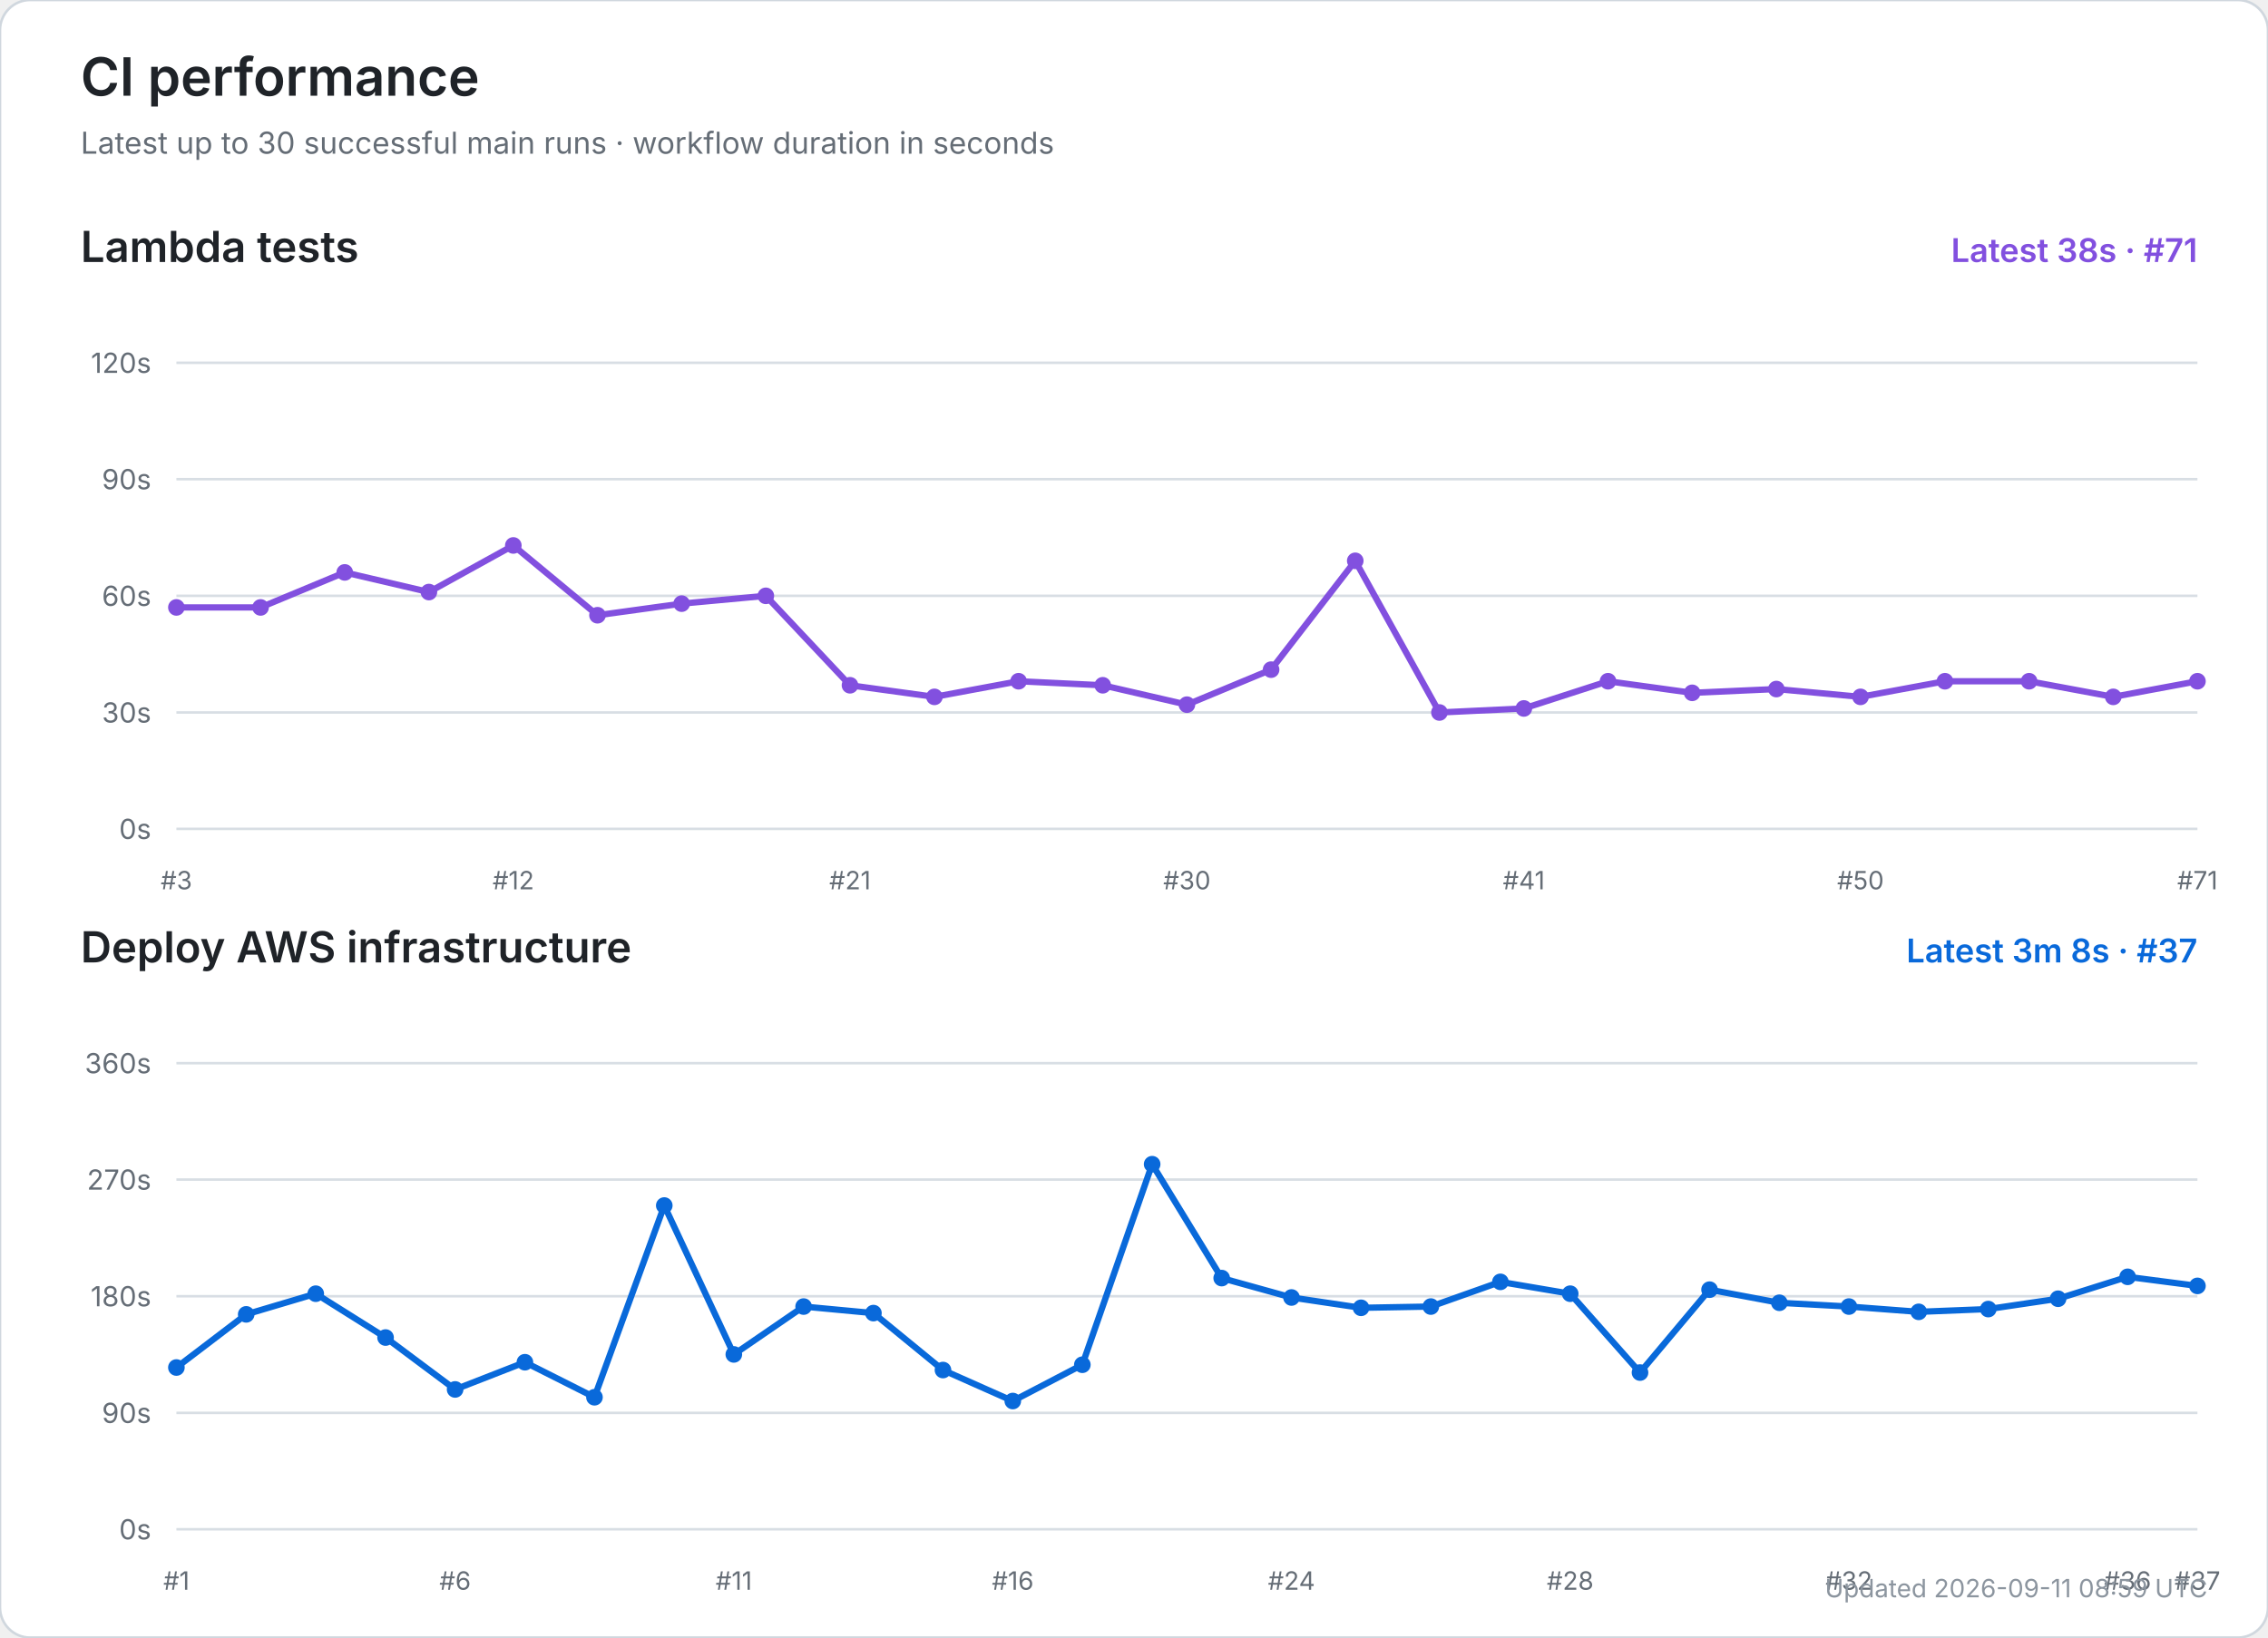
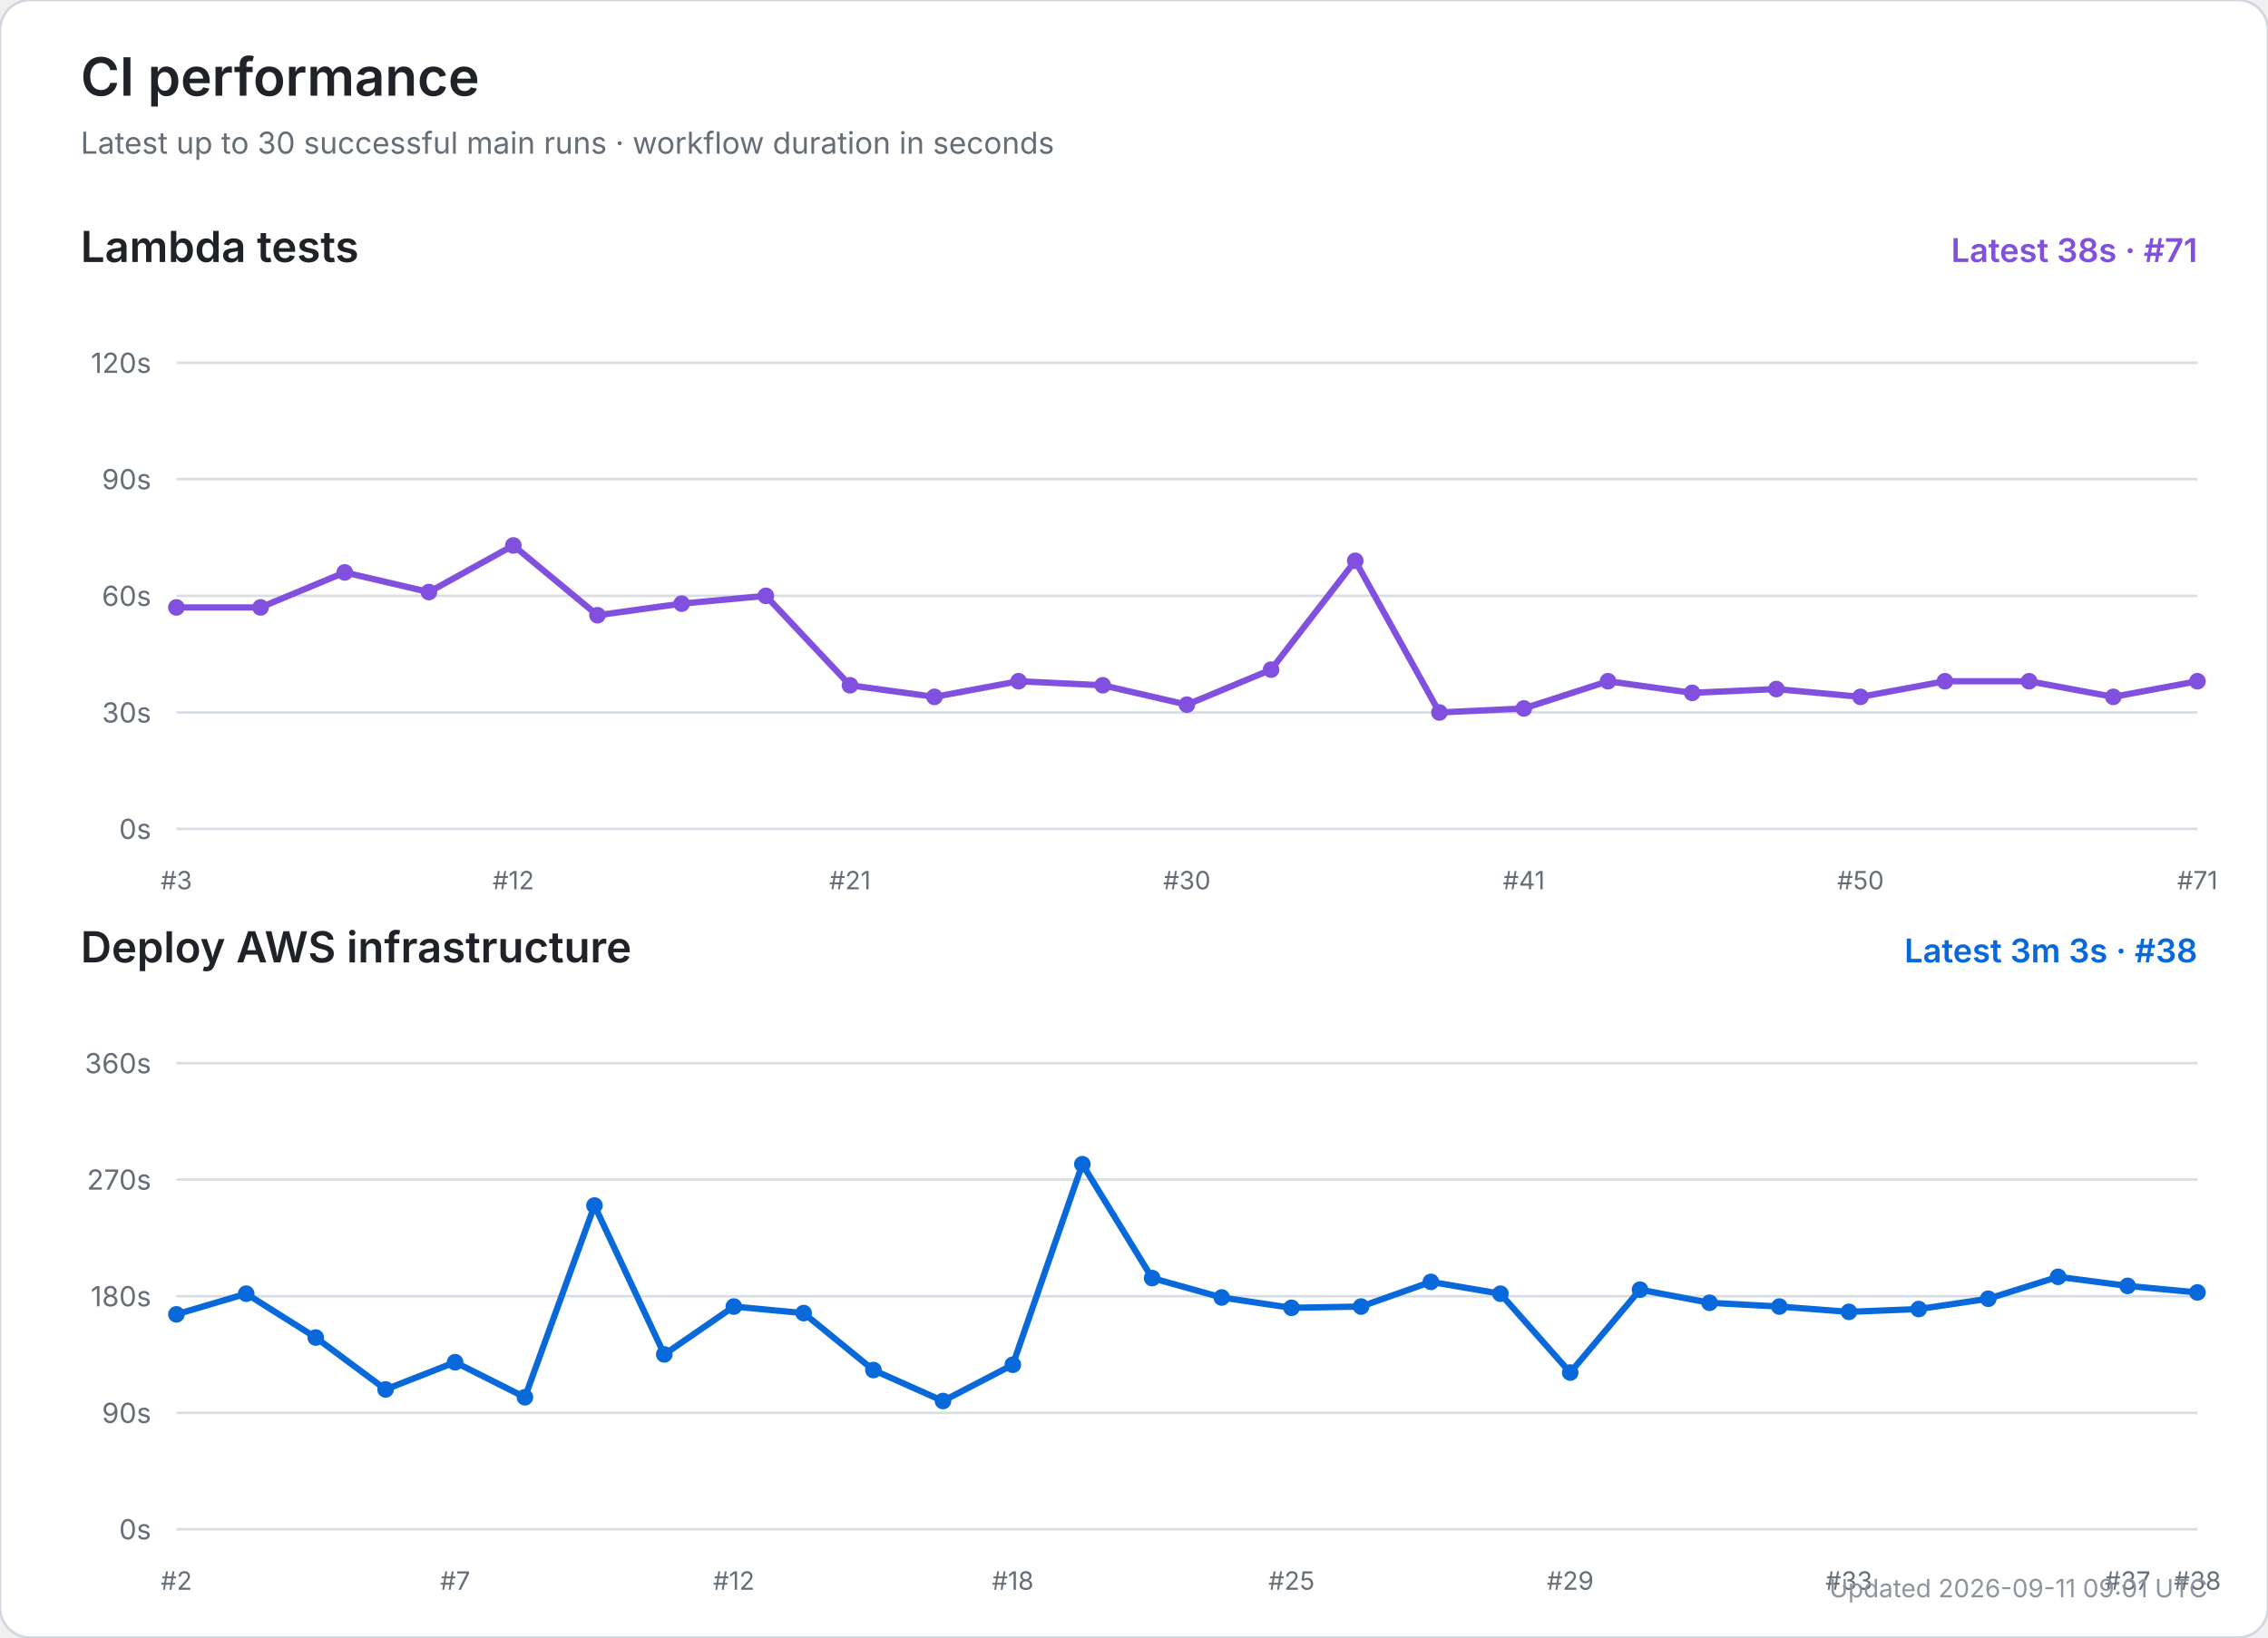
<svg xmlns="http://www.w3.org/2000/svg" width="900" height="650" viewBox="0 0 900 650" role="img" aria-labelledby="title desc">
  <rect width="100%" height="100%" rx="12" fill="#ffffff" stroke="#d0d7de" />
  <text x="32" y="38" font-size="21" font-weight="600" fill="#1f2328" font-family="-apple-system,BlinkMacSystemFont,Segoe UI,sans-serif">CI performance</text>
  <text x="32" y="61" font-size="12" fill="#656d76" font-family="-apple-system,BlinkMacSystemFont,Segoe UI,sans-serif">Latest up to 30 successful main runs · workflow duration in seconds</text>
  <text x="32" y="104" font-size="17" font-weight="600" fill="#1f2328" font-family="-apple-system,BlinkMacSystemFont,Segoe UI,sans-serif">Lambda tests</text>
  <text x="872" y="104" text-anchor="end" font-size="13" font-weight="600" fill="#8250df" font-family="-apple-system,BlinkMacSystemFont,Segoe UI,sans-serif">Latest 38s · #71</text>
  <line x1="70" y1="329.0" x2="872" y2="329.0" stroke="#d8dee4" stroke-width="1" />
  <text x="60" y="333.0" text-anchor="end" font-size="11" fill="#656d76" font-family="-apple-system,BlinkMacSystemFont,Segoe UI,sans-serif">0s</text>
  <line x1="70" y1="282.8" x2="872" y2="282.8" stroke="#d8dee4" stroke-width="1" />
  <text x="60" y="286.8" text-anchor="end" font-size="11" fill="#656d76" font-family="-apple-system,BlinkMacSystemFont,Segoe UI,sans-serif">30s</text>
  <line x1="70" y1="236.5" x2="872" y2="236.5" stroke="#d8dee4" stroke-width="1" />
  <text x="60" y="240.5" text-anchor="end" font-size="11" fill="#656d76" font-family="-apple-system,BlinkMacSystemFont,Segoe UI,sans-serif">60s</text>
  <line x1="70" y1="190.2" x2="872" y2="190.2" stroke="#d8dee4" stroke-width="1" />
  <text x="60" y="194.2" text-anchor="end" font-size="11" fill="#656d76" font-family="-apple-system,BlinkMacSystemFont,Segoe UI,sans-serif">90s</text>
  <line x1="70" y1="144.0" x2="872" y2="144.0" stroke="#d8dee4" stroke-width="1" />
  <text x="60" y="148.0" text-anchor="end" font-size="11" fill="#656d76" font-family="-apple-system,BlinkMacSystemFont,Segoe UI,sans-serif">120s</text>
  <text x="70.0" y="353" text-anchor="middle" font-size="10" fill="#656d76" font-family="-apple-system,BlinkMacSystemFont,Segoe UI,sans-serif">#3</text>
  <text x="203.7" y="353" text-anchor="middle" font-size="10" fill="#656d76" font-family="-apple-system,BlinkMacSystemFont,Segoe UI,sans-serif">#12</text>
  <text x="337.3" y="353" text-anchor="middle" font-size="10" fill="#656d76" font-family="-apple-system,BlinkMacSystemFont,Segoe UI,sans-serif">#21</text>
  <text x="471.0" y="353" text-anchor="middle" font-size="10" fill="#656d76" font-family="-apple-system,BlinkMacSystemFont,Segoe UI,sans-serif">#30</text>
  <text x="604.7" y="353" text-anchor="middle" font-size="10" fill="#656d76" font-family="-apple-system,BlinkMacSystemFont,Segoe UI,sans-serif">#41</text>
  <text x="738.3" y="353" text-anchor="middle" font-size="10" fill="#656d76" font-family="-apple-system,BlinkMacSystemFont,Segoe UI,sans-serif">#50</text>
  <text x="872.0" y="353" text-anchor="middle" font-size="10" fill="#656d76" font-family="-apple-system,BlinkMacSystemFont,Segoe UI,sans-serif">#71</text>
  <polyline points="70.0,241.1 103.4,241.1 136.8,227.2 170.2,235.0 203.7,216.5 237.1,244.2 270.5,239.6 303.9,236.5 337.3,272.0 370.8,276.6 404.2,270.4 437.6,272.0 471.0,279.7 504.4,265.8 537.8,222.6 571.2,282.8 604.7,281.2 638.1,270.4 671.5,275.0 704.9,273.5 738.3,276.6 771.8,270.4 805.2,270.4 838.6,276.6 872.0,270.4" fill="none" stroke="#8250df" stroke-width="2.5" stroke-linecap="round" stroke-linejoin="round" />
  <circle cx="70.0" cy="241.1" r="3.3" fill="#8250df" />
  <circle cx="103.4" cy="241.1" r="3.3" fill="#8250df" />
  <circle cx="136.8" cy="227.2" r="3.3" fill="#8250df" />
  <circle cx="170.2" cy="235.0" r="3.3" fill="#8250df" />
  <circle cx="203.7" cy="216.5" r="3.3" fill="#8250df" />
  <circle cx="237.1" cy="244.2" r="3.3" fill="#8250df" />
  <circle cx="270.5" cy="239.6" r="3.3" fill="#8250df" />
  <circle cx="303.9" cy="236.5" r="3.3" fill="#8250df" />
  <circle cx="337.3" cy="272.0" r="3.3" fill="#8250df" />
  <circle cx="370.8" cy="276.6" r="3.3" fill="#8250df" />
  <circle cx="404.2" cy="270.4" r="3.3" fill="#8250df" />
  <circle cx="437.6" cy="272.0" r="3.3" fill="#8250df" />
  <circle cx="471.0" cy="279.7" r="3.3" fill="#8250df" />
  <circle cx="504.4" cy="265.8" r="3.3" fill="#8250df" />
  <circle cx="537.8" cy="222.6" r="3.3" fill="#8250df" />
  <circle cx="571.2" cy="282.8" r="3.3" fill="#8250df" />
  <circle cx="604.7" cy="281.2" r="3.3" fill="#8250df" />
  <circle cx="638.1" cy="270.4" r="3.3" fill="#8250df" />
  <circle cx="671.5" cy="275.0" r="3.3" fill="#8250df" />
  <circle cx="704.9" cy="273.5" r="3.3" fill="#8250df" />
  <circle cx="738.3" cy="276.6" r="3.3" fill="#8250df" />
  <circle cx="771.8" cy="270.4" r="3.3" fill="#8250df" />
  <circle cx="805.2" cy="270.4" r="3.3" fill="#8250df" />
  <circle cx="838.6" cy="276.6" r="3.3" fill="#8250df" />
  <circle cx="872.0" cy="270.4" r="3.3" fill="#8250df" />
  <text x="32" y="382" font-size="17" font-weight="600" fill="#1f2328" font-family="-apple-system,BlinkMacSystemFont,Segoe UI,sans-serif">Deploy AWS infrastructure</text>
-   <text x="872" y="382" text-anchor="end" font-size="13" font-weight="600" fill="#0969da" font-family="-apple-system,BlinkMacSystemFont,Segoe UI,sans-serif">Latest 3m 8s · #37</text>
+   <text x="872" y="382" text-anchor="end" font-size="13" font-weight="600" fill="#0969da" font-family="-apple-system,BlinkMacSystemFont,Segoe UI,sans-serif">Latest 3m 3s · #38</text>
  <line x1="70" y1="607.0" x2="872" y2="607.0" stroke="#d8dee4" stroke-width="1" />
  <text x="60" y="611.0" text-anchor="end" font-size="11" fill="#656d76" font-family="-apple-system,BlinkMacSystemFont,Segoe UI,sans-serif">0s</text>
  <line x1="70" y1="560.8" x2="872" y2="560.8" stroke="#d8dee4" stroke-width="1" />
  <text x="60" y="564.8" text-anchor="end" font-size="11" fill="#656d76" font-family="-apple-system,BlinkMacSystemFont,Segoe UI,sans-serif">90s</text>
  <line x1="70" y1="514.5" x2="872" y2="514.5" stroke="#d8dee4" stroke-width="1" />
  <text x="60" y="518.5" text-anchor="end" font-size="11" fill="#656d76" font-family="-apple-system,BlinkMacSystemFont,Segoe UI,sans-serif">180s</text>
  <line x1="70" y1="468.2" x2="872" y2="468.2" stroke="#d8dee4" stroke-width="1" />
  <text x="60" y="472.2" text-anchor="end" font-size="11" fill="#656d76" font-family="-apple-system,BlinkMacSystemFont,Segoe UI,sans-serif">270s</text>
  <line x1="70" y1="422.0" x2="872" y2="422.0" stroke="#d8dee4" stroke-width="1" />
  <text x="60" y="426.0" text-anchor="end" font-size="11" fill="#656d76" font-family="-apple-system,BlinkMacSystemFont,Segoe UI,sans-serif">360s</text>
-   <text x="70.0" y="631" text-anchor="middle" font-size="10" fill="#656d76" font-family="-apple-system,BlinkMacSystemFont,Segoe UI,sans-serif">#1</text>
-   <text x="180.6" y="631" text-anchor="middle" font-size="10" fill="#656d76" font-family="-apple-system,BlinkMacSystemFont,Segoe UI,sans-serif">#6</text>
-   <text x="291.2" y="631" text-anchor="middle" font-size="10" fill="#656d76" font-family="-apple-system,BlinkMacSystemFont,Segoe UI,sans-serif">#11</text>
-   <text x="401.9" y="631" text-anchor="middle" font-size="10" fill="#656d76" font-family="-apple-system,BlinkMacSystemFont,Segoe UI,sans-serif">#16</text>
-   <text x="512.5" y="631" text-anchor="middle" font-size="10" fill="#656d76" font-family="-apple-system,BlinkMacSystemFont,Segoe UI,sans-serif">#24</text>
-   <text x="623.1" y="631" text-anchor="middle" font-size="10" fill="#656d76" font-family="-apple-system,BlinkMacSystemFont,Segoe UI,sans-serif">#28</text>
-   <text x="733.7" y="631" text-anchor="middle" font-size="10" fill="#656d76" font-family="-apple-system,BlinkMacSystemFont,Segoe UI,sans-serif">#32</text>
-   <text x="844.3" y="631" text-anchor="middle" font-size="10" fill="#656d76" font-family="-apple-system,BlinkMacSystemFont,Segoe UI,sans-serif">#36</text>
-   <text x="872.0" y="631" text-anchor="middle" font-size="10" fill="#656d76" font-family="-apple-system,BlinkMacSystemFont,Segoe UI,sans-serif">#37</text>
-   <polyline points="70.0,542.8 97.7,521.7 125.3,513.5 153.0,530.9 180.6,551.5 208.3,540.7 235.9,554.6 263.6,478.5 291.2,537.6 318.9,518.6 346.6,521.2 374.2,543.8 401.9,556.1 429.5,541.7 457.2,462.1 484.8,507.3 512.5,515.0 540.1,519.1 567.8,518.6 595.4,508.8 623.1,513.5 650.8,544.8 678.4,511.9 706.1,517.1 733.7,518.6 761.4,520.7 789.0,519.6 816.7,515.5 844.3,506.8 872.0,510.4" fill="none" stroke="#0969da" stroke-width="2.5" stroke-linecap="round" stroke-linejoin="round" />
-   <circle cx="70.0" cy="542.8" r="3.3" fill="#0969da" />
-   <circle cx="97.7" cy="521.7" r="3.3" fill="#0969da" />
-   <circle cx="125.3" cy="513.5" r="3.3" fill="#0969da" />
-   <circle cx="153.0" cy="530.9" r="3.3" fill="#0969da" />
-   <circle cx="180.6" cy="551.5" r="3.3" fill="#0969da" />
-   <circle cx="208.3" cy="540.7" r="3.3" fill="#0969da" />
-   <circle cx="235.9" cy="554.6" r="3.3" fill="#0969da" />
-   <circle cx="263.6" cy="478.5" r="3.3" fill="#0969da" />
-   <circle cx="291.2" cy="537.6" r="3.3" fill="#0969da" />
-   <circle cx="318.9" cy="518.6" r="3.3" fill="#0969da" />
-   <circle cx="346.6" cy="521.2" r="3.3" fill="#0969da" />
-   <circle cx="374.2" cy="543.8" r="3.3" fill="#0969da" />
-   <circle cx="401.9" cy="556.1" r="3.3" fill="#0969da" />
-   <circle cx="429.5" cy="541.7" r="3.3" fill="#0969da" />
-   <circle cx="457.2" cy="462.1" r="3.3" fill="#0969da" />
-   <circle cx="484.8" cy="507.3" r="3.3" fill="#0969da" />
-   <circle cx="512.5" cy="515.0" r="3.3" fill="#0969da" />
-   <circle cx="540.1" cy="519.1" r="3.3" fill="#0969da" />
-   <circle cx="567.8" cy="518.6" r="3.3" fill="#0969da" />
-   <circle cx="595.4" cy="508.8" r="3.3" fill="#0969da" />
-   <circle cx="623.1" cy="513.5" r="3.3" fill="#0969da" />
-   <circle cx="650.8" cy="544.8" r="3.3" fill="#0969da" />
-   <circle cx="678.4" cy="511.9" r="3.3" fill="#0969da" />
-   <circle cx="706.1" cy="517.1" r="3.3" fill="#0969da" />
-   <circle cx="733.7" cy="518.6" r="3.3" fill="#0969da" />
-   <circle cx="761.4" cy="520.7" r="3.3" fill="#0969da" />
-   <circle cx="789.0" cy="519.6" r="3.3" fill="#0969da" />
-   <circle cx="816.7" cy="515.5" r="3.3" fill="#0969da" />
-   <circle cx="844.3" cy="506.8" r="3.3" fill="#0969da" />
-   <circle cx="872.0" cy="510.4" r="3.3" fill="#0969da" />
-   <text x="876" y="634" text-anchor="end" font-size="10" fill="#8c959f" font-family="-apple-system,BlinkMacSystemFont,Segoe UI,sans-serif">Updated 2026-09-11 08:59 UTC</text>
+   <text x="70.0" y="631" text-anchor="middle" font-size="10" fill="#656d76" font-family="-apple-system,BlinkMacSystemFont,Segoe UI,sans-serif">#2</text>
+   <text x="180.6" y="631" text-anchor="middle" font-size="10" fill="#656d76" font-family="-apple-system,BlinkMacSystemFont,Segoe UI,sans-serif">#7</text>
+   <text x="291.2" y="631" text-anchor="middle" font-size="10" fill="#656d76" font-family="-apple-system,BlinkMacSystemFont,Segoe UI,sans-serif">#12</text>
+   <text x="401.9" y="631" text-anchor="middle" font-size="10" fill="#656d76" font-family="-apple-system,BlinkMacSystemFont,Segoe UI,sans-serif">#18</text>
+   <text x="512.5" y="631" text-anchor="middle" font-size="10" fill="#656d76" font-family="-apple-system,BlinkMacSystemFont,Segoe UI,sans-serif">#25</text>
+   <text x="623.1" y="631" text-anchor="middle" font-size="10" fill="#656d76" font-family="-apple-system,BlinkMacSystemFont,Segoe UI,sans-serif">#29</text>
+   <text x="733.7" y="631" text-anchor="middle" font-size="10" fill="#656d76" font-family="-apple-system,BlinkMacSystemFont,Segoe UI,sans-serif">#33</text>
+   <text x="844.3" y="631" text-anchor="middle" font-size="10" fill="#656d76" font-family="-apple-system,BlinkMacSystemFont,Segoe UI,sans-serif">#37</text>
+   <text x="872.0" y="631" text-anchor="middle" font-size="10" fill="#656d76" font-family="-apple-system,BlinkMacSystemFont,Segoe UI,sans-serif">#38</text>
+   <polyline points="70.0,521.7 97.7,513.5 125.3,530.9 153.0,551.5 180.6,540.7 208.3,554.6 235.9,478.5 263.6,537.6 291.2,518.6 318.9,521.2 346.6,543.8 374.2,556.1 401.9,541.7 429.5,462.1 457.2,507.3 484.8,515.0 512.5,519.1 540.1,518.6 567.8,508.8 595.4,513.5 623.1,544.8 650.8,511.9 678.4,517.1 706.1,518.6 733.7,520.7 761.4,519.6 789.0,515.5 816.7,506.8 844.3,510.4 872.0,513.0" fill="none" stroke="#0969da" stroke-width="2.5" stroke-linecap="round" stroke-linejoin="round" />
+   <circle cx="70.0" cy="521.7" r="3.3" fill="#0969da" />
+   <circle cx="97.7" cy="513.5" r="3.3" fill="#0969da" />
+   <circle cx="125.3" cy="530.9" r="3.3" fill="#0969da" />
+   <circle cx="153.0" cy="551.5" r="3.3" fill="#0969da" />
+   <circle cx="180.6" cy="540.7" r="3.3" fill="#0969da" />
+   <circle cx="208.3" cy="554.6" r="3.3" fill="#0969da" />
+   <circle cx="235.9" cy="478.5" r="3.3" fill="#0969da" />
+   <circle cx="263.6" cy="537.6" r="3.3" fill="#0969da" />
+   <circle cx="291.2" cy="518.6" r="3.3" fill="#0969da" />
+   <circle cx="318.9" cy="521.2" r="3.3" fill="#0969da" />
+   <circle cx="346.6" cy="543.8" r="3.3" fill="#0969da" />
+   <circle cx="374.2" cy="556.1" r="3.3" fill="#0969da" />
+   <circle cx="401.9" cy="541.7" r="3.3" fill="#0969da" />
+   <circle cx="429.5" cy="462.1" r="3.3" fill="#0969da" />
+   <circle cx="457.2" cy="507.3" r="3.3" fill="#0969da" />
+   <circle cx="484.8" cy="515.0" r="3.3" fill="#0969da" />
+   <circle cx="512.5" cy="519.1" r="3.3" fill="#0969da" />
+   <circle cx="540.1" cy="518.6" r="3.3" fill="#0969da" />
+   <circle cx="567.8" cy="508.8" r="3.3" fill="#0969da" />
+   <circle cx="595.4" cy="513.5" r="3.3" fill="#0969da" />
+   <circle cx="623.1" cy="544.8" r="3.3" fill="#0969da" />
+   <circle cx="650.8" cy="511.9" r="3.3" fill="#0969da" />
+   <circle cx="678.4" cy="517.1" r="3.3" fill="#0969da" />
+   <circle cx="706.1" cy="518.6" r="3.3" fill="#0969da" />
+   <circle cx="733.7" cy="520.7" r="3.3" fill="#0969da" />
+   <circle cx="761.4" cy="519.6" r="3.3" fill="#0969da" />
+   <circle cx="789.0" cy="515.5" r="3.3" fill="#0969da" />
+   <circle cx="816.7" cy="506.8" r="3.3" fill="#0969da" />
+   <circle cx="844.3" cy="510.4" r="3.3" fill="#0969da" />
+   <circle cx="872.0" cy="513.0" r="3.3" fill="#0969da" />
+   <text x="876" y="634" text-anchor="end" font-size="10" fill="#8c959f" font-family="-apple-system,BlinkMacSystemFont,Segoe UI,sans-serif">Updated 2026-09-11 09:01 UTC</text>
</svg>
